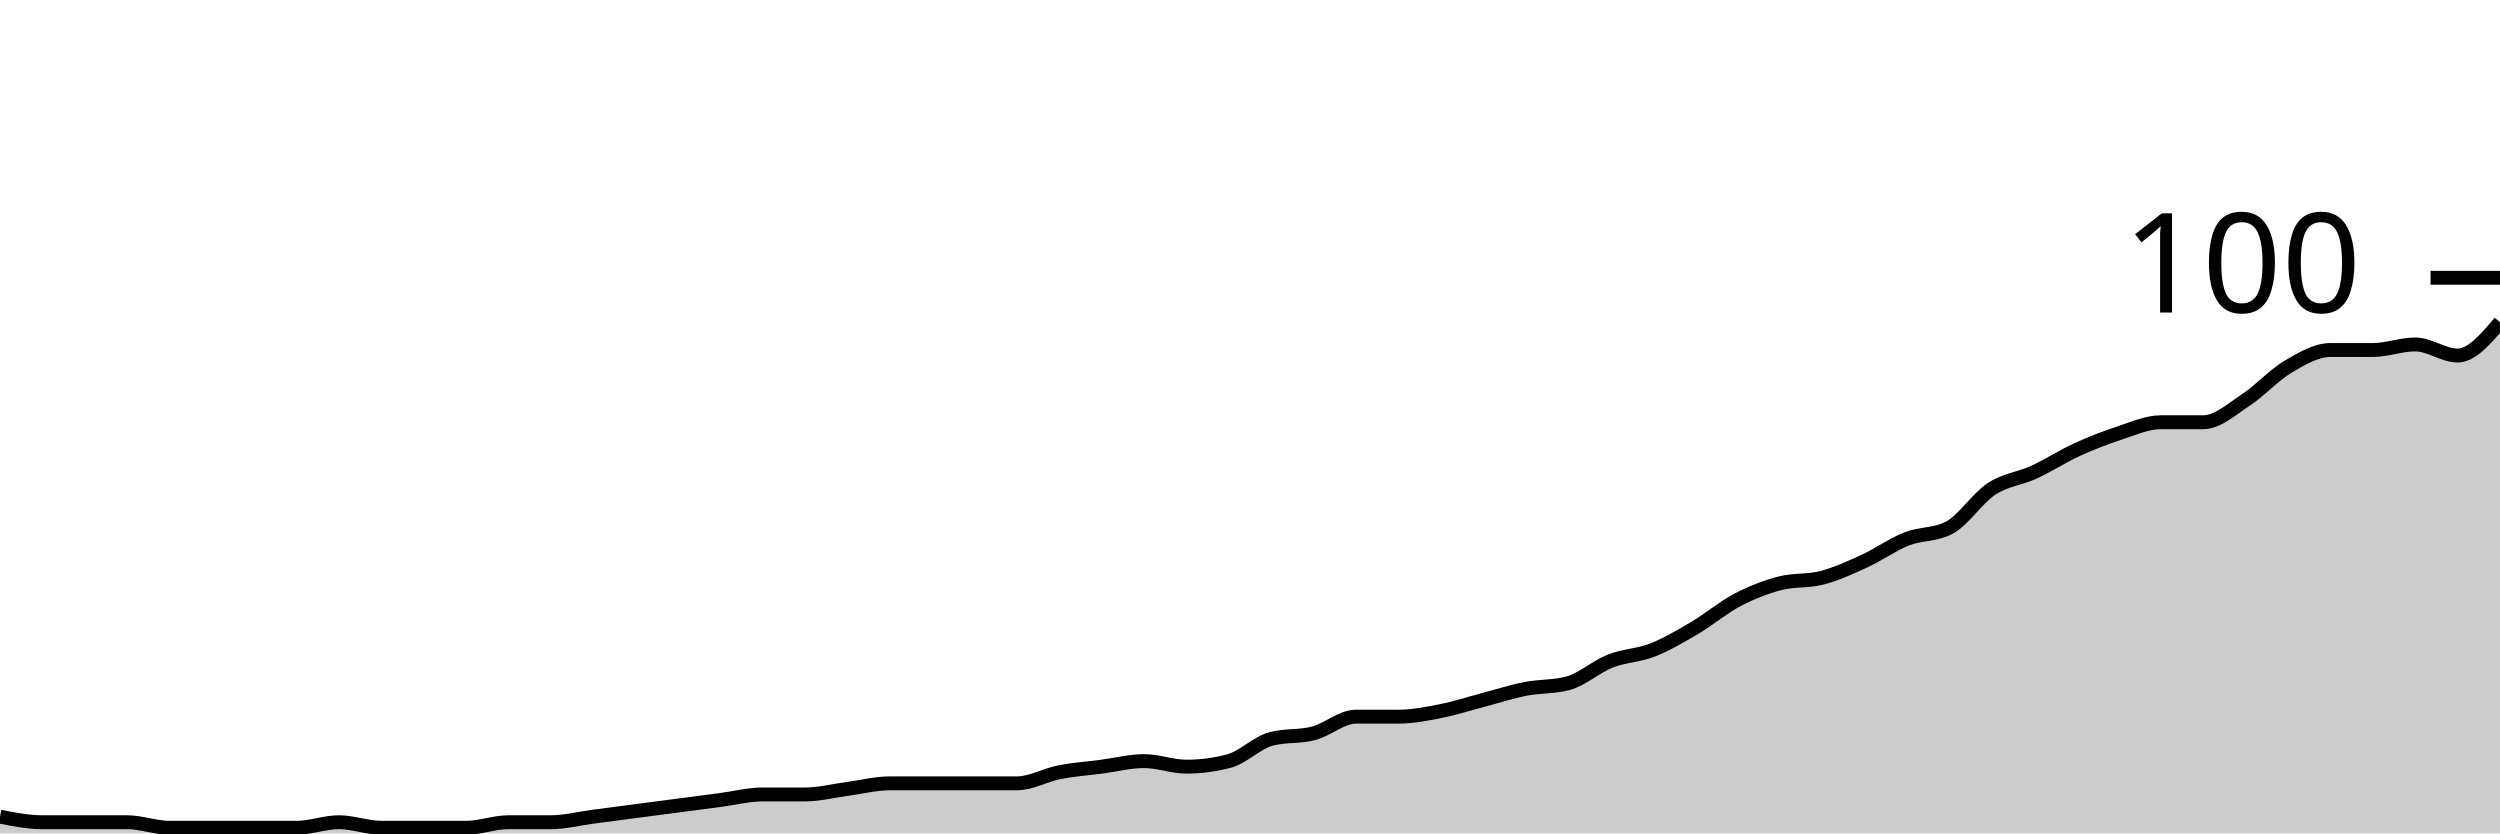
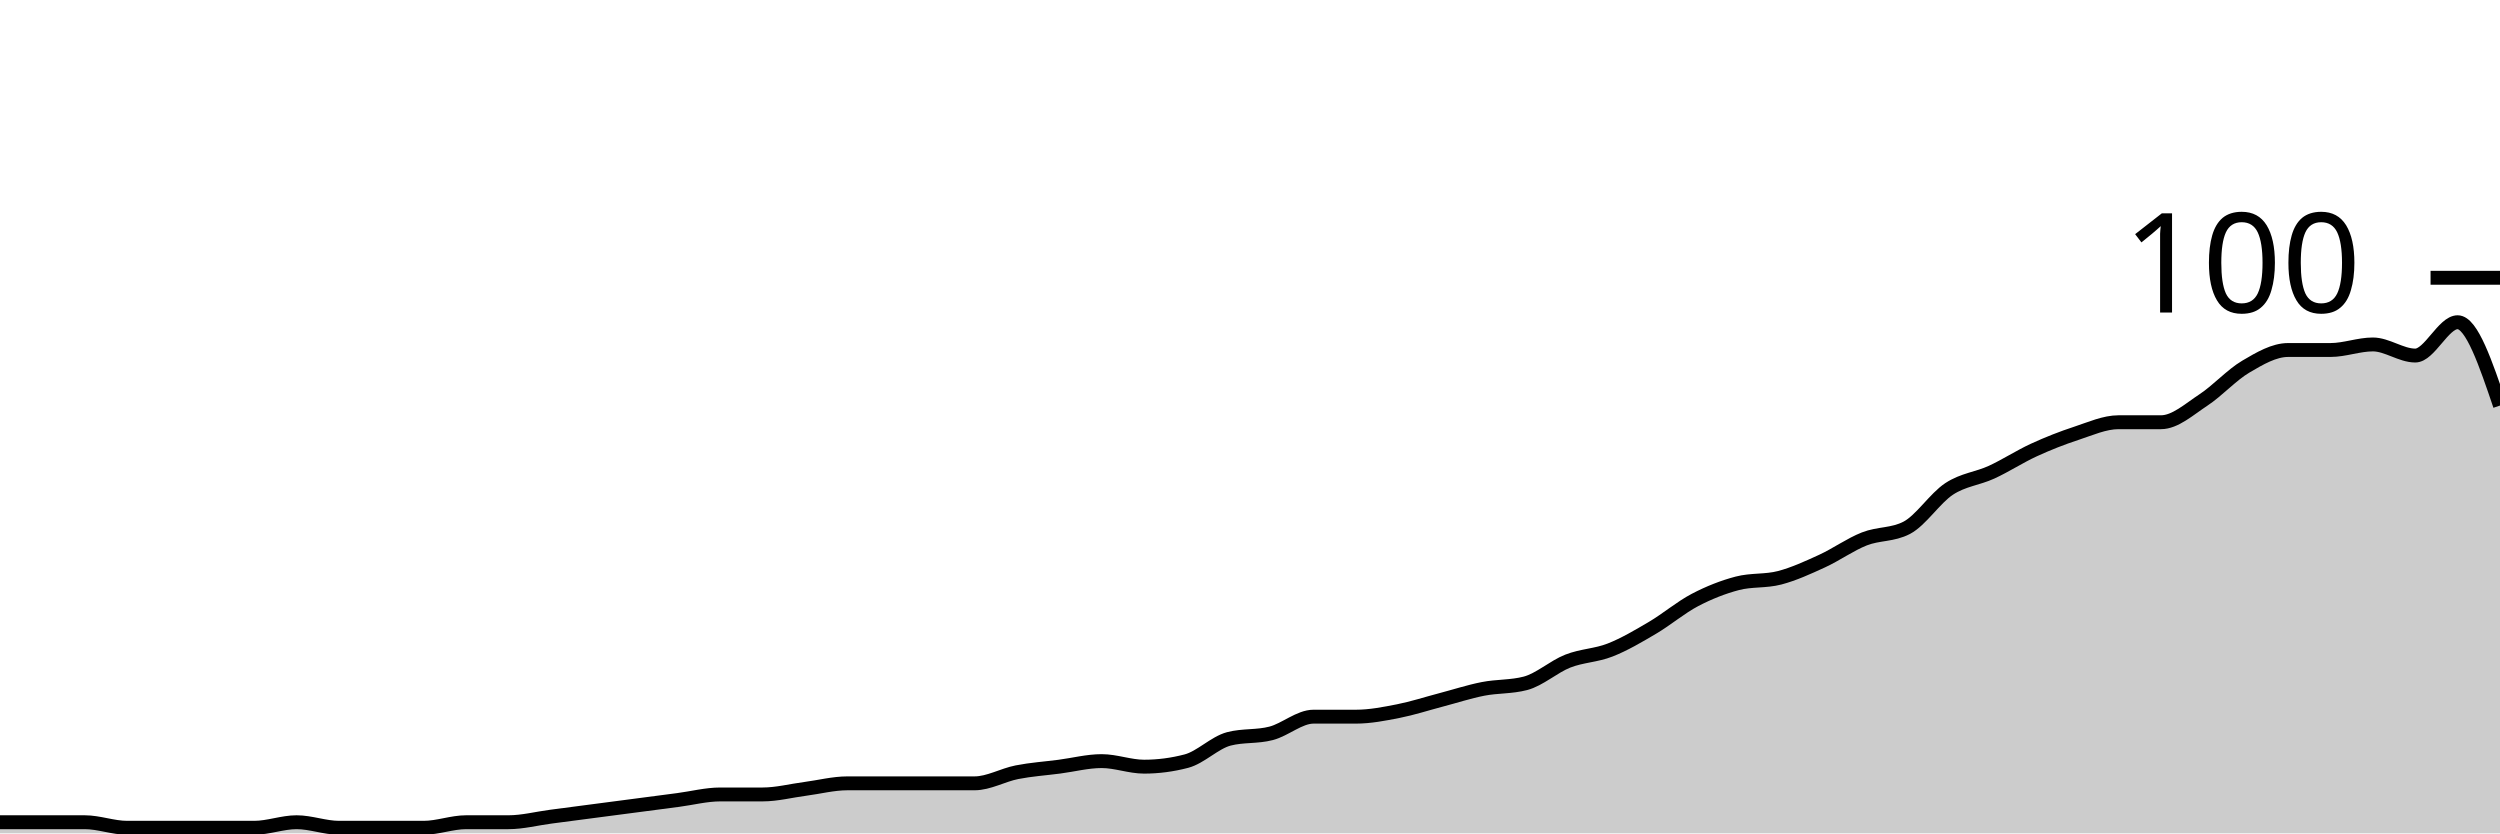
<svg xmlns="http://www.w3.org/2000/svg" viewBox="0 0 180 60">
  <g transform="translate(0,20)">
-     <path class="area" fill="rgba(0, 0, 0, 0.2)" d="M0,38.8C1.017,39,2.034,39.2,3.051,39.2C4.068,39.2,5.085,39.2,6.102,39.2C7.119,39.2,8.136,39.2,9.153,39.2C10.169,39.2,11.186,39.6,12.203,39.6C13.22,39.6,14.237,39.6,15.254,39.6C16.271,39.6,17.288,39.6,18.305,39.6C19.322,39.6,20.339,39.6,21.356,39.6C22.373,39.6,23.39,39.2,24.407,39.2C25.424,39.2,26.441,39.6,27.458,39.6C28.475,39.6,29.492,39.6,30.508,39.6C31.525,39.6,32.542,39.6,33.559,39.6C34.576,39.6,35.593,39.2,36.61,39.2C37.627,39.2,38.644,39.2,39.661,39.2C40.678,39.2,41.695,38.933,42.712,38.8C43.729,38.667,44.746,38.533,45.763,38.4C46.78,38.267,47.797,38.133,48.814,38C49.831,37.867,50.847,37.733,51.864,37.6C52.881,37.467,53.898,37.2,54.915,37.2C55.932,37.2,56.949,37.2,57.966,37.2C58.983,37.2,60,36.933,61.017,36.8C62.034,36.667,63.051,36.4,64.068,36.4C65.085,36.4,66.102,36.4,67.119,36.4C68.136,36.4,69.153,36.4,70.169,36.4C71.186,36.4,72.203,36.4,73.22,36.4C74.237,36.4,75.254,35.8,76.271,35.6C77.288,35.4,78.305,35.333,79.322,35.2C80.339,35.067,81.356,34.8,82.373,34.8C83.39,34.8,84.407,35.2,85.424,35.2C86.441,35.2,87.458,35.067,88.475,34.8C89.492,34.533,90.508,33.467,91.525,33.2C92.542,32.933,93.559,33.067,94.576,32.8C95.593,32.533,96.61,31.6,97.627,31.6C98.644,31.6,99.661,31.6,100.678,31.6C101.695,31.6,102.712,31.4,103.729,31.2C104.746,31,105.763,30.667,106.78,30.4C107.797,30.133,108.814,29.8,109.831,29.6C110.847,29.4,111.864,29.467,112.881,29.2C113.898,28.933,114.915,28,115.932,27.6C116.949,27.2,117.966,27.2,118.983,26.8C120,26.4,121.017,25.8,122.034,25.2C123.051,24.6,124.068,23.733,125.085,23.2C126.102,22.667,127.119,22.267,128.136,22C129.153,21.733,130.169,21.867,131.186,21.6C132.203,21.333,133.22,20.867,134.237,20.4C135.254,19.933,136.271,19.2,137.288,18.8C138.305,18.4,139.322,18.533,140.339,18C141.356,17.467,142.373,15.867,143.39,15.2C144.407,14.533,145.424,14.467,146.441,14C147.458,13.533,148.475,12.867,149.492,12.4C150.508,11.933,151.525,11.533,152.542,11.2C153.559,10.867,154.576,10.4,155.593,10.4C156.61,10.4,157.627,10.4,158.644,10.4C159.661,10.4,160.678,9.467,161.695,8.8C162.712,8.133,163.729,7,164.746,6.4C165.763,5.8,166.78,5.2,167.797,5.2C168.814,5.2,169.831,5.2,170.847,5.2C171.864,5.2,172.881,4.8,173.898,4.8C174.915,4.8,175.932,5.6,176.949,5.6C177.966,5.6,178.983,4.4,180,3.2L180,40C178.983,40,177.966,40,176.949,40C175.932,40,174.915,40,173.898,40C172.881,40,171.864,40,170.847,40C169.831,40,168.814,40,167.797,40C166.78,40,165.763,40,164.746,40C163.729,40,162.712,40,161.695,40C160.678,40,159.661,40,158.644,40C157.627,40,156.61,40,155.593,40C154.576,40,153.559,40,152.542,40C151.525,40,150.508,40,149.492,40C148.475,40,147.458,40,146.441,40C145.424,40,144.407,40,143.39,40C142.373,40,141.356,40,140.339,40C139.322,40,138.305,40,137.288,40C136.271,40,135.254,40,134.237,40C133.22,40,132.203,40,131.186,40C130.169,40,129.153,40,128.136,40C127.119,40,126.102,40,125.085,40C124.068,40,123.051,40,122.034,40C121.017,40,120,40,118.983,40C117.966,40,116.949,40,115.932,40C114.915,40,113.898,40,112.881,40C111.864,40,110.847,40,109.831,40C108.814,40,107.797,40,106.78,40C105.763,40,104.746,40,103.729,40C102.712,40,101.695,40,100.678,40C99.661,40,98.644,40,97.627,40C96.61,40,95.593,40,94.576,40C93.559,40,92.542,40,91.525,40C90.508,40,89.492,40,88.475,40C87.458,40,86.441,40,85.424,40C84.407,40,83.39,40,82.373,40C81.356,40,80.339,40,79.322,40C78.305,40,77.288,40,76.271,40C75.254,40,74.237,40,73.22,40C72.203,40,71.186,40,70.169,40C69.153,40,68.136,40,67.119,40C66.102,40,65.085,40,64.068,40C63.051,40,62.034,40,61.017,40C60,40,58.983,40,57.966,40C56.949,40,55.932,40,54.915,40C53.898,40,52.881,40,51.864,40C50.847,40,49.831,40,48.814,40C47.797,40,46.78,40,45.763,40C44.746,40,43.729,40,42.712,40C41.695,40,40.678,40,39.661,40C38.644,40,37.627,40,36.61,40C35.593,40,34.576,40,33.559,40C32.542,40,31.525,40,30.508,40C29.492,40,28.475,40,27.458,40C26.441,40,25.424,40,24.407,40C23.39,40,22.373,40,21.356,40C20.339,40,19.322,40,18.305,40C17.288,40,16.271,40,15.254,40C14.237,40,13.22,40,12.203,40C11.186,40,10.169,40,9.153,40C8.136,40,7.119,40,6.102,40C5.085,40,4.068,40,3.051,40C2.034,40,1.017,40,0,40Z" />
-     <path class="line" stroke="black" fill="none" d="M0,38.8C1.017,39,2.034,39.2,3.051,39.2C4.068,39.2,5.085,39.2,6.102,39.2C7.119,39.2,8.136,39.2,9.153,39.2C10.169,39.2,11.186,39.6,12.203,39.6C13.22,39.6,14.237,39.6,15.254,39.6C16.271,39.6,17.288,39.6,18.305,39.6C19.322,39.6,20.339,39.6,21.356,39.6C22.373,39.6,23.39,39.2,24.407,39.2C25.424,39.2,26.441,39.6,27.458,39.6C28.475,39.6,29.492,39.6,30.508,39.6C31.525,39.6,32.542,39.6,33.559,39.6C34.576,39.6,35.593,39.2,36.61,39.2C37.627,39.2,38.644,39.2,39.661,39.2C40.678,39.2,41.695,38.933,42.712,38.8C43.729,38.667,44.746,38.533,45.763,38.4C46.78,38.267,47.797,38.133,48.814,38C49.831,37.867,50.847,37.733,51.864,37.6C52.881,37.467,53.898,37.2,54.915,37.2C55.932,37.2,56.949,37.2,57.966,37.2C58.983,37.2,60,36.933,61.017,36.8C62.034,36.667,63.051,36.4,64.068,36.4C65.085,36.4,66.102,36.4,67.119,36.4C68.136,36.4,69.153,36.4,70.169,36.4C71.186,36.4,72.203,36.4,73.22,36.4C74.237,36.4,75.254,35.8,76.271,35.6C77.288,35.4,78.305,35.333,79.322,35.2C80.339,35.067,81.356,34.8,82.373,34.8C83.39,34.8,84.407,35.2,85.424,35.2C86.441,35.2,87.458,35.067,88.475,34.8C89.492,34.533,90.508,33.467,91.525,33.2C92.542,32.933,93.559,33.067,94.576,32.8C95.593,32.533,96.61,31.6,97.627,31.6C98.644,31.6,99.661,31.6,100.678,31.6C101.695,31.6,102.712,31.4,103.729,31.2C104.746,31,105.763,30.667,106.78,30.4C107.797,30.133,108.814,29.8,109.831,29.6C110.847,29.4,111.864,29.467,112.881,29.2C113.898,28.933,114.915,28,115.932,27.6C116.949,27.2,117.966,27.2,118.983,26.8C120,26.4,121.017,25.8,122.034,25.2C123.051,24.6,124.068,23.733,125.085,23.2C126.102,22.667,127.119,22.267,128.136,22C129.153,21.733,130.169,21.867,131.186,21.6C132.203,21.333,133.22,20.867,134.237,20.4C135.254,19.933,136.271,19.2,137.288,18.8C138.305,18.4,139.322,18.533,140.339,18C141.356,17.467,142.373,15.867,143.39,15.2C144.407,14.533,145.424,14.467,146.441,14C147.458,13.533,148.475,12.867,149.492,12.4C150.508,11.933,151.525,11.533,152.542,11.2C153.559,10.867,154.576,10.4,155.593,10.4C156.61,10.4,157.627,10.4,158.644,10.4C159.661,10.4,160.678,9.467,161.695,8.8C162.712,8.133,163.729,7,164.746,6.4C165.763,5.8,166.78,5.2,167.797,5.2C168.814,5.2,169.831,5.2,170.847,5.2C171.864,5.2,172.881,4.8,173.898,4.8C174.915,4.8,175.932,5.6,176.949,5.6C177.966,5.6,178.983,4.4,180,3.2" />
+     <path class="area" fill="rgba(0, 0, 0, 0.2)" d="M0,39.2C1.017,39.2,2.034,39.2,3.051,39.2C4.068,39.2,5.085,39.2,6.102,39.2C7.119,39.2,8.136,39.6,9.153,39.6C10.169,39.6,11.186,39.6,12.203,39.6C13.22,39.6,14.237,39.6,15.254,39.6C16.271,39.6,17.288,39.6,18.305,39.6C19.322,39.6,20.339,39.2,21.356,39.2C22.373,39.2,23.39,39.6,24.407,39.6C25.424,39.6,26.441,39.6,27.458,39.6C28.475,39.6,29.492,39.6,30.508,39.6C31.525,39.6,32.542,39.2,33.559,39.2C34.576,39.2,35.593,39.2,36.61,39.2C37.627,39.2,38.644,38.933,39.661,38.8C40.678,38.667,41.695,38.533,42.712,38.4C43.729,38.267,44.746,38.133,45.763,38C46.78,37.867,47.797,37.733,48.814,37.6C49.831,37.467,50.847,37.2,51.864,37.2C52.881,37.2,53.898,37.2,54.915,37.2C55.932,37.2,56.949,36.933,57.966,36.8C58.983,36.667,60,36.4,61.017,36.4C62.034,36.4,63.051,36.4,64.068,36.4C65.085,36.4,66.102,36.4,67.119,36.4C68.136,36.4,69.153,36.4,70.169,36.4C71.186,36.4,72.203,35.8,73.22,35.6C74.237,35.4,75.254,35.333,76.271,35.2C77.288,35.067,78.305,34.8,79.322,34.8C80.339,34.8,81.356,35.2,82.373,35.2C83.39,35.2,84.407,35.067,85.424,34.8C86.441,34.533,87.458,33.467,88.475,33.2C89.492,32.933,90.508,33.067,91.525,32.8C92.542,32.533,93.559,31.6,94.576,31.6C95.593,31.6,96.61,31.6,97.627,31.6C98.644,31.6,99.661,31.4,100.678,31.2C101.695,31,102.712,30.667,103.729,30.4C104.746,30.133,105.763,29.8,106.78,29.6C107.797,29.4,108.814,29.467,109.831,29.2C110.847,28.933,111.864,28,112.881,27.6C113.898,27.2,114.915,27.2,115.932,26.8C116.949,26.4,117.966,25.8,118.983,25.2C120,24.6,121.017,23.733,122.034,23.2C123.051,22.667,124.068,22.267,125.085,22C126.102,21.733,127.119,21.867,128.136,21.6C129.153,21.333,130.169,20.867,131.186,20.4C132.203,19.933,133.22,19.2,134.237,18.8C135.254,18.4,136.271,18.533,137.288,18C138.305,17.467,139.322,15.867,140.339,15.2C141.356,14.533,142.373,14.467,143.39,14C144.407,13.533,145.424,12.867,146.441,12.4C147.458,11.933,148.475,11.533,149.492,11.2C150.508,10.867,151.525,10.4,152.542,10.4C153.559,10.4,154.576,10.4,155.593,10.4C156.61,10.4,157.627,9.467,158.644,8.8C159.661,8.133,160.678,7,161.695,6.4C162.712,5.8,163.729,5.2,164.746,5.2C165.763,5.2,166.78,5.2,167.797,5.2C168.814,5.2,169.831,4.8,170.847,4.8C171.864,4.8,172.881,5.6,173.898,5.6C174.915,5.6,175.932,3.2,176.949,3.2C177.966,3.2,178.983,6.2,180,9.2L180,40C178.983,40,177.966,40,176.949,40C175.932,40,174.915,40,173.898,40C172.881,40,171.864,40,170.847,40C169.831,40,168.814,40,167.797,40C166.78,40,165.763,40,164.746,40C163.729,40,162.712,40,161.695,40C160.678,40,159.661,40,158.644,40C157.627,40,156.61,40,155.593,40C154.576,40,153.559,40,152.542,40C151.525,40,150.508,40,149.492,40C148.475,40,147.458,40,146.441,40C145.424,40,144.407,40,143.39,40C142.373,40,141.356,40,140.339,40C139.322,40,138.305,40,137.288,40C136.271,40,135.254,40,134.237,40C133.22,40,132.203,40,131.186,40C130.169,40,129.153,40,128.136,40C127.119,40,126.102,40,125.085,40C124.068,40,123.051,40,122.034,40C121.017,40,120,40,118.983,40C117.966,40,116.949,40,115.932,40C114.915,40,113.898,40,112.881,40C111.864,40,110.847,40,109.831,40C108.814,40,107.797,40,106.78,40C105.763,40,104.746,40,103.729,40C102.712,40,101.695,40,100.678,40C99.661,40,98.644,40,97.627,40C96.61,40,95.593,40,94.576,40C93.559,40,92.542,40,91.525,40C90.508,40,89.492,40,88.475,40C87.458,40,86.441,40,85.424,40C84.407,40,83.39,40,82.373,40C81.356,40,80.339,40,79.322,40C78.305,40,77.288,40,76.271,40C75.254,40,74.237,40,73.22,40C72.203,40,71.186,40,70.169,40C69.153,40,68.136,40,67.119,40C66.102,40,65.085,40,64.068,40C63.051,40,62.034,40,61.017,40C60,40,58.983,40,57.966,40C56.949,40,55.932,40,54.915,40C53.898,40,52.881,40,51.864,40C50.847,40,49.831,40,48.814,40C47.797,40,46.78,40,45.763,40C44.746,40,43.729,40,42.712,40C41.695,40,40.678,40,39.661,40C38.644,40,37.627,40,36.61,40C35.593,40,34.576,40,33.559,40C32.542,40,31.525,40,30.508,40C29.492,40,28.475,40,27.458,40C26.441,40,25.424,40,24.407,40C23.39,40,22.373,40,21.356,40C20.339,40,19.322,40,18.305,40C17.288,40,16.271,40,15.254,40C14.237,40,13.22,40,12.203,40C11.186,40,10.169,40,9.153,40C8.136,40,7.119,40,6.102,40C5.085,40,4.068,40,3.051,40C2.034,40,1.017,40,0,40Z" />
+     <path class="line" stroke="black" fill="none" d="M0,39.2C1.017,39.2,2.034,39.2,3.051,39.2C4.068,39.2,5.085,39.2,6.102,39.2C7.119,39.2,8.136,39.6,9.153,39.6C10.169,39.6,11.186,39.6,12.203,39.6C13.22,39.6,14.237,39.6,15.254,39.6C16.271,39.6,17.288,39.6,18.305,39.6C19.322,39.6,20.339,39.2,21.356,39.2C22.373,39.2,23.39,39.6,24.407,39.6C25.424,39.6,26.441,39.6,27.458,39.6C28.475,39.6,29.492,39.6,30.508,39.6C31.525,39.6,32.542,39.2,33.559,39.2C34.576,39.2,35.593,39.2,36.61,39.2C37.627,39.2,38.644,38.933,39.661,38.8C40.678,38.667,41.695,38.533,42.712,38.4C43.729,38.267,44.746,38.133,45.763,38C46.78,37.867,47.797,37.733,48.814,37.6C49.831,37.467,50.847,37.2,51.864,37.2C52.881,37.2,53.898,37.2,54.915,37.2C55.932,37.2,56.949,36.933,57.966,36.8C58.983,36.667,60,36.4,61.017,36.4C62.034,36.4,63.051,36.4,64.068,36.4C65.085,36.4,66.102,36.4,67.119,36.4C68.136,36.4,69.153,36.4,70.169,36.4C71.186,36.4,72.203,35.8,73.22,35.6C74.237,35.4,75.254,35.333,76.271,35.2C77.288,35.067,78.305,34.8,79.322,34.8C80.339,34.8,81.356,35.2,82.373,35.2C83.39,35.2,84.407,35.067,85.424,34.8C86.441,34.533,87.458,33.467,88.475,33.2C89.492,32.933,90.508,33.067,91.525,32.8C92.542,32.533,93.559,31.6,94.576,31.6C95.593,31.6,96.61,31.6,97.627,31.6C98.644,31.6,99.661,31.4,100.678,31.2C101.695,31,102.712,30.667,103.729,30.4C104.746,30.133,105.763,29.8,106.78,29.6C107.797,29.4,108.814,29.467,109.831,29.2C110.847,28.933,111.864,28,112.881,27.6C113.898,27.2,114.915,27.2,115.932,26.8C116.949,26.4,117.966,25.8,118.983,25.2C120,24.6,121.017,23.733,122.034,23.2C123.051,22.667,124.068,22.267,125.085,22C126.102,21.733,127.119,21.867,128.136,21.6C129.153,21.333,130.169,20.867,131.186,20.4C132.203,19.933,133.22,19.2,134.237,18.8C135.254,18.4,136.271,18.533,137.288,18C138.305,17.467,139.322,15.867,140.339,15.2C141.356,14.533,142.373,14.467,143.39,14C144.407,13.533,145.424,12.867,146.441,12.4C147.458,11.933,148.475,11.533,149.492,11.2C150.508,10.867,151.525,10.4,152.542,10.4C153.559,10.4,154.576,10.4,155.593,10.4C156.61,10.4,157.627,9.467,158.644,8.8C159.661,8.133,160.678,7,161.695,6.4C162.712,5.8,163.729,5.2,164.746,5.2C165.763,5.2,166.78,5.2,167.797,5.2C168.814,5.2,169.831,4.8,170.847,4.8C171.864,4.8,172.881,5.6,173.898,5.6C174.915,5.6,175.932,3.2,176.949,3.2C177.966,3.2,178.983,6.2,180,9.2" />
    <path class="axis-ceiling" stroke-width="1" stroke="black" fill="none" d="M175,0L180,0" />
    <text class="axis-ceiling-label" font-family="sans-serif" text-anchor="end" font-size="10px" x="170" y="2.5">100</text>
  </g>
</svg>
